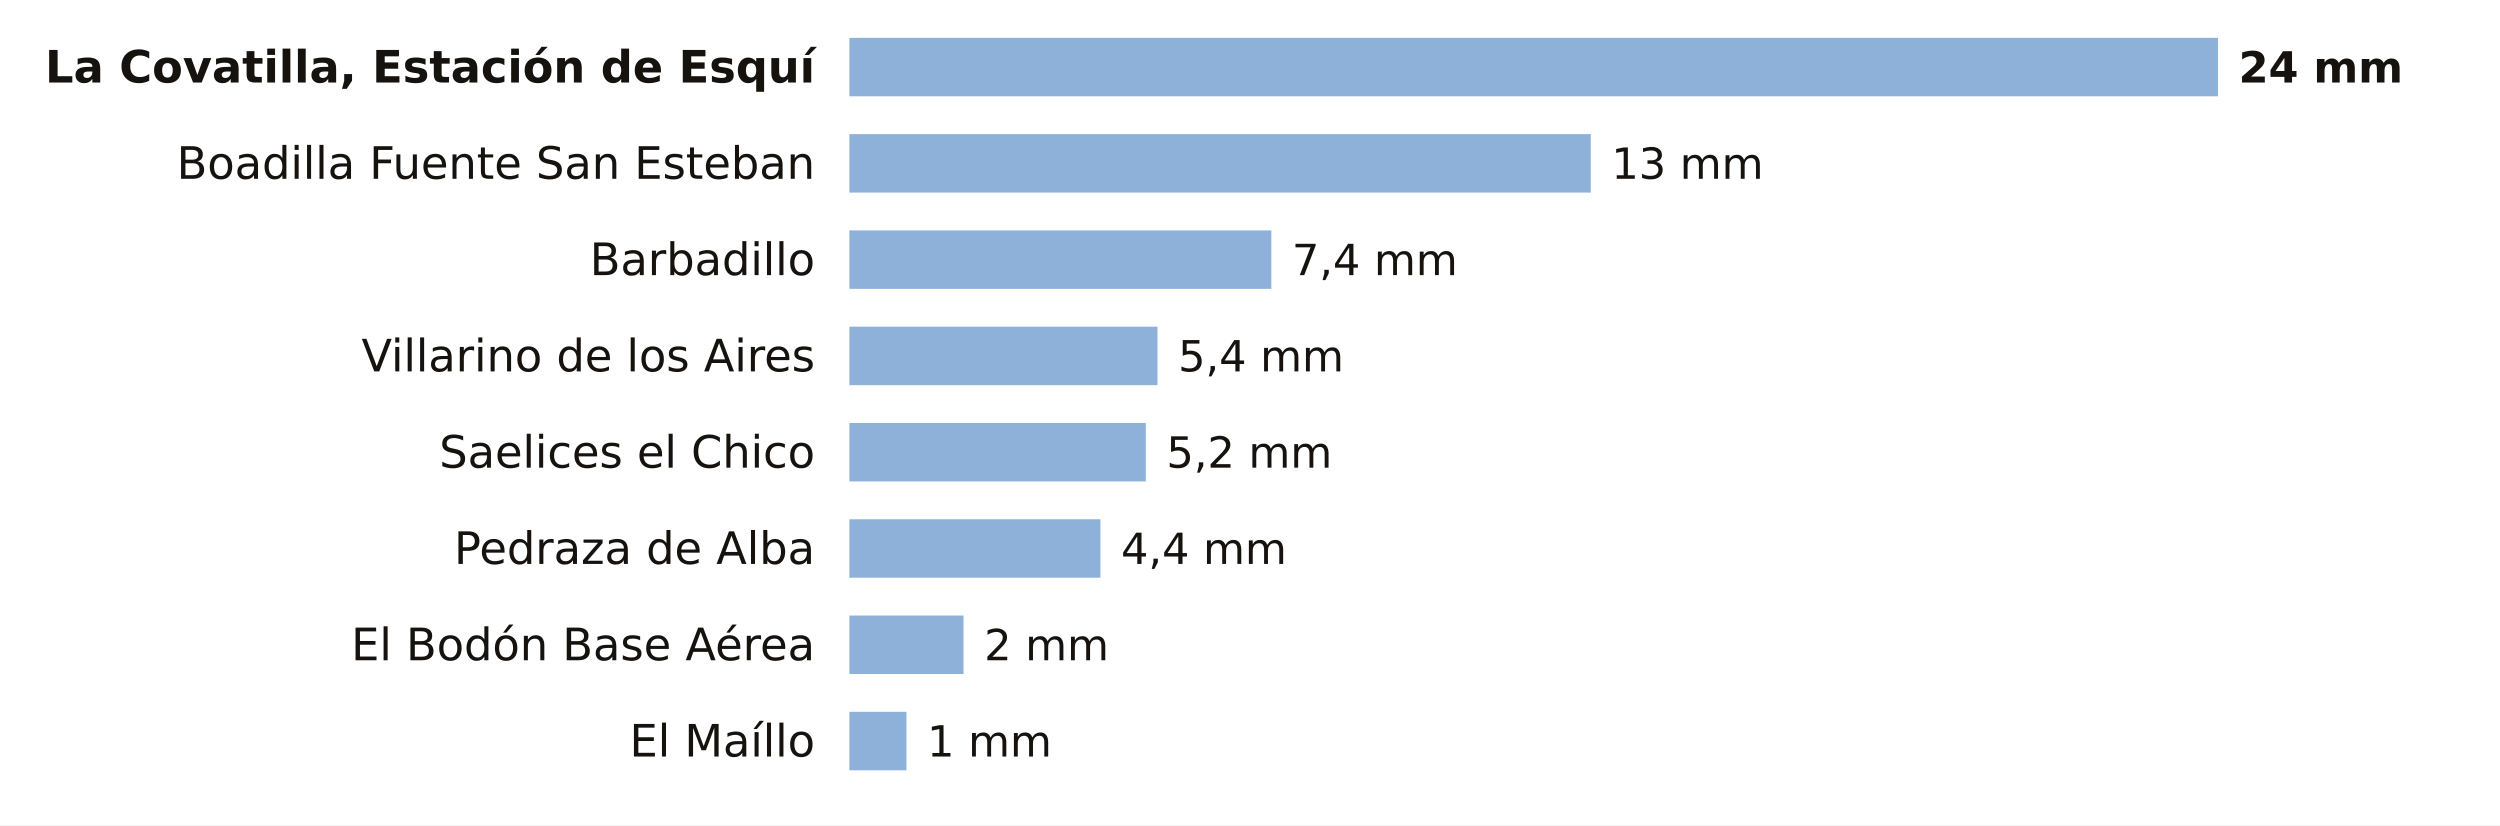
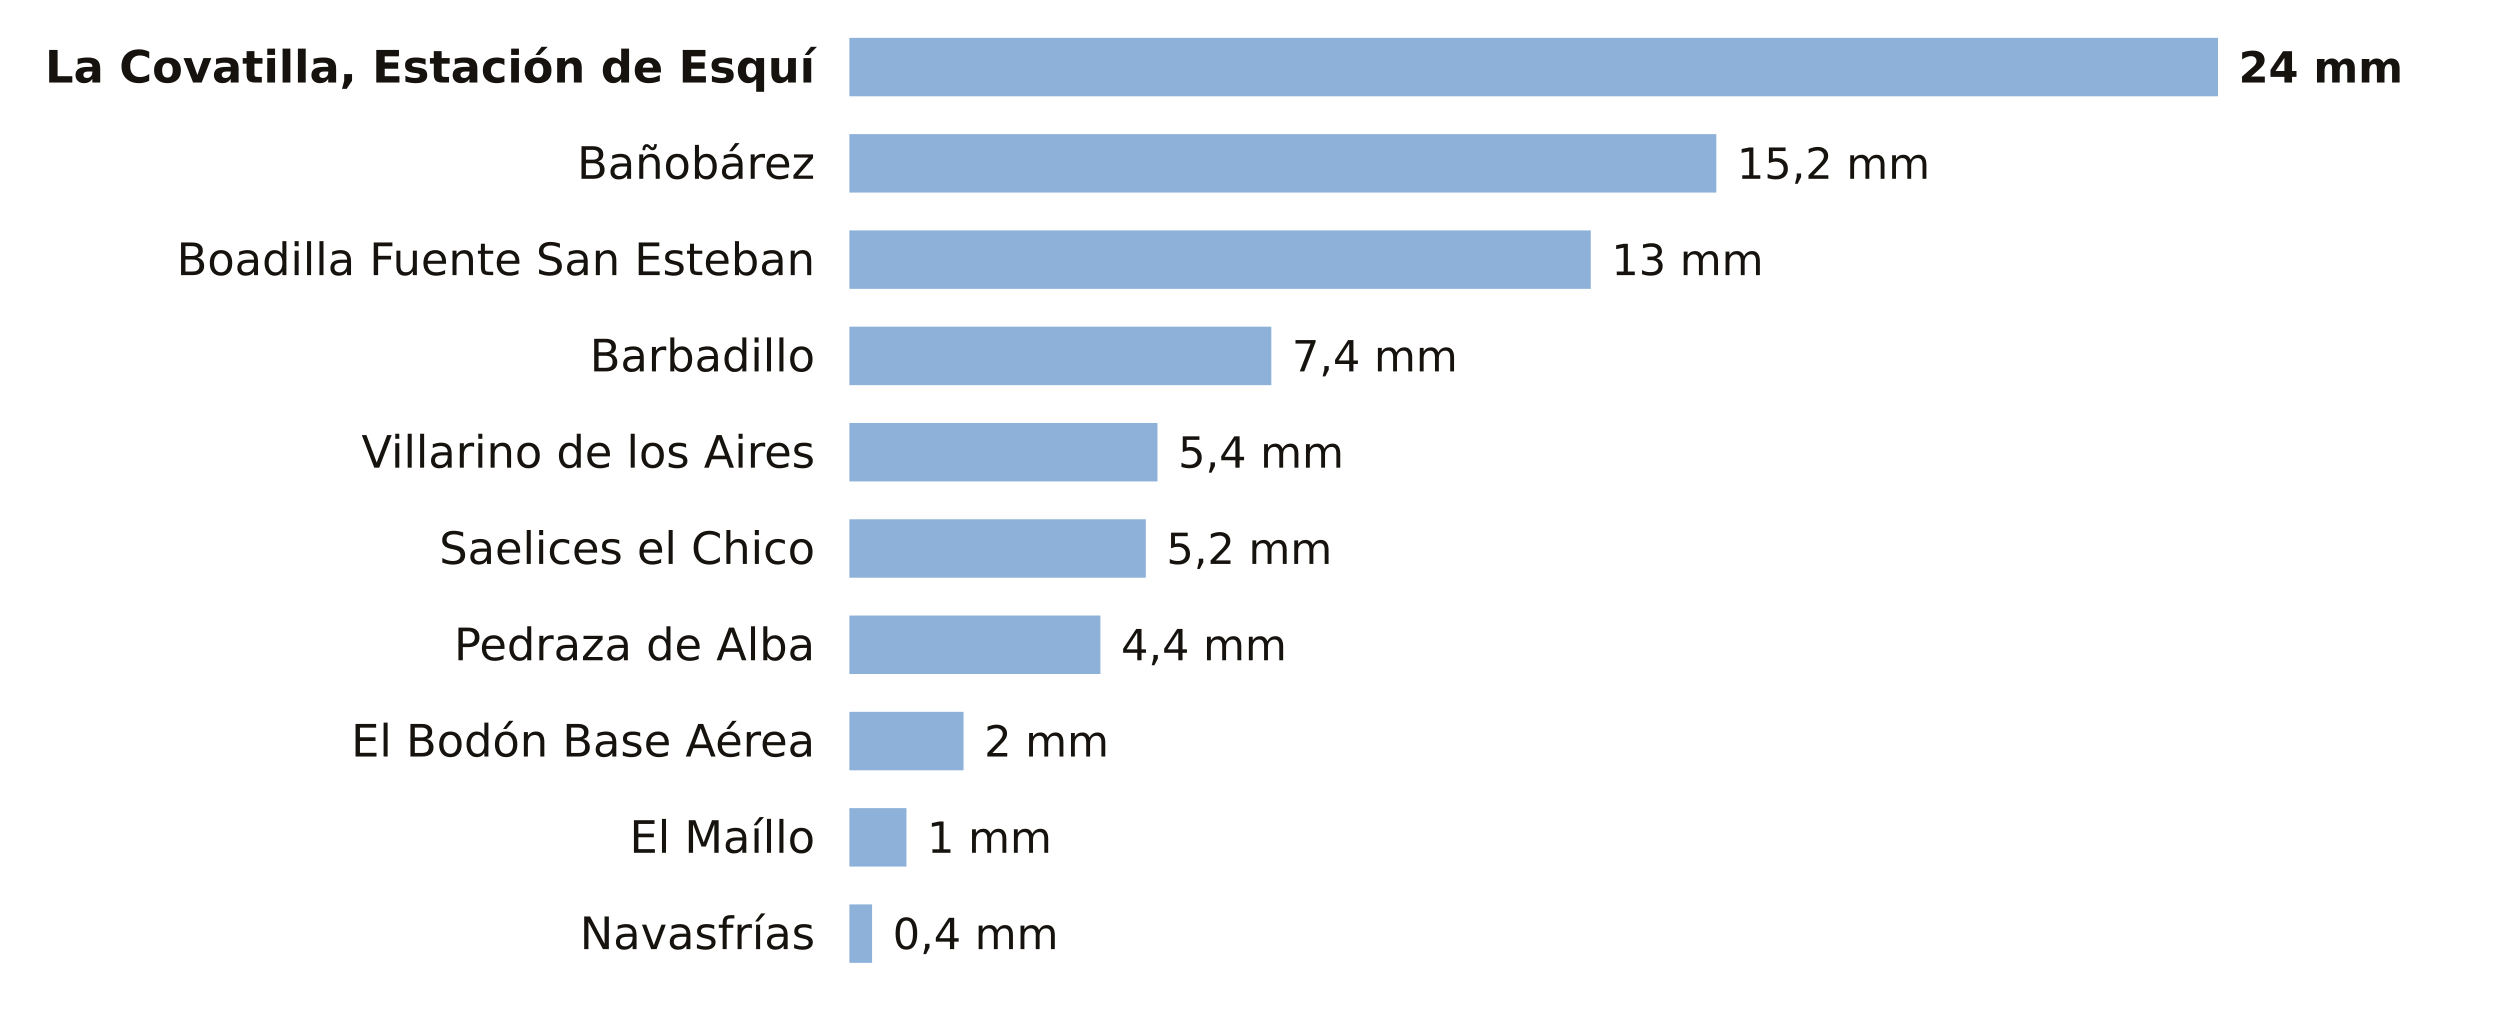
- <svg xmlns="http://www.w3.org/2000/svg" viewBox="0 0 727 240" width="727" height="240" role="img" aria-label="La lluvia de los últimos 7 días en las estaciones de AEMET de Salamanca">
-   <rect width="727" height="240" fill="#FFFFFF" />
+ <svg xmlns="http://www.w3.org/2000/svg" viewBox="0 0 727 296" width="727" height="296" role="img" aria-label="La lluvia de los últimos 7 días en las estaciones de AEMET de Salamanca">
+   <rect width="727" height="296" fill="#FFFFFF" />
  <text x="237.0" y="24.0" font-size="13" fill="#16130F" text-anchor="end" font-weight="600" font-family="Public Sans, DejaVu Sans, Arial, sans-serif">La Covatilla, Estación de Esquí</text>
  <rect x="247" y="11" width="398.0" height="17" fill="#8EB1DA" />
  <text x="651.0" y="24.0" font-size="12.5" fill="#16130F" text-anchor="start" font-weight="700" font-family="Public Sans, DejaVu Sans, Arial, sans-serif">24 mm</text>
-   <text x="237.0" y="52.0" font-size="13" fill="#16130F" text-anchor="end" font-weight="400" font-family="Public Sans, DejaVu Sans, Arial, sans-serif">Boadilla Fuente San Esteban</text>
-   <rect x="247" y="39" width="215.6" height="17" fill="#8EB1DA" />
-   <text x="468.6" y="52.0" font-size="12.5" fill="#16130F" text-anchor="start" font-weight="500" font-family="Public Sans, DejaVu Sans, Arial, sans-serif">13 mm</text>
-   <text x="237.0" y="80.0" font-size="13" fill="#16130F" text-anchor="end" font-weight="400" font-family="Public Sans, DejaVu Sans, Arial, sans-serif">Barbadillo</text>
-   <rect x="247" y="67" width="122.7" height="17" fill="#8EB1DA" />
-   <text x="375.7" y="80.0" font-size="12.5" fill="#16130F" text-anchor="start" font-weight="500" font-family="Public Sans, DejaVu Sans, Arial, sans-serif">7,4 mm</text>
-   <text x="237.0" y="108.0" font-size="13" fill="#16130F" text-anchor="end" font-weight="400" font-family="Public Sans, DejaVu Sans, Arial, sans-serif">Villarino de los Aires</text>
-   <rect x="247" y="95" width="89.6" height="17" fill="#8EB1DA" />
-   <text x="342.6" y="108.0" font-size="12.5" fill="#16130F" text-anchor="start" font-weight="500" font-family="Public Sans, DejaVu Sans, Arial, sans-serif">5,4 mm</text>
-   <text x="237.0" y="136.0" font-size="13" fill="#16130F" text-anchor="end" font-weight="400" font-family="Public Sans, DejaVu Sans, Arial, sans-serif">Saelices el Chico</text>
-   <rect x="247" y="123" width="86.2" height="17" fill="#8EB1DA" />
-   <text x="339.2" y="136.0" font-size="12.5" fill="#16130F" text-anchor="start" font-weight="500" font-family="Public Sans, DejaVu Sans, Arial, sans-serif">5,2 mm</text>
-   <text x="237.0" y="164.0" font-size="13" fill="#16130F" text-anchor="end" font-weight="400" font-family="Public Sans, DejaVu Sans, Arial, sans-serif">Pedraza de Alba</text>
-   <rect x="247" y="151" width="73.0" height="17" fill="#8EB1DA" />
-   <text x="326.0" y="164.0" font-size="12.5" fill="#16130F" text-anchor="start" font-weight="500" font-family="Public Sans, DejaVu Sans, Arial, sans-serif">4,4 mm</text>
-   <text x="237.0" y="192.0" font-size="13" fill="#16130F" text-anchor="end" font-weight="400" font-family="Public Sans, DejaVu Sans, Arial, sans-serif">El Bodón Base Aérea</text>
-   <rect x="247" y="179" width="33.2" height="17" fill="#8EB1DA" />
-   <text x="286.2" y="192.0" font-size="12.5" fill="#16130F" text-anchor="start" font-weight="500" font-family="Public Sans, DejaVu Sans, Arial, sans-serif">2 mm</text>
-   <text x="237.0" y="220.0" font-size="13" fill="#16130F" text-anchor="end" font-weight="400" font-family="Public Sans, DejaVu Sans, Arial, sans-serif">El Maíllo</text>
-   <rect x="247" y="207" width="16.6" height="17" fill="#8EB1DA" />
-   <text x="269.6" y="220.0" font-size="12.5" fill="#16130F" text-anchor="start" font-weight="500" font-family="Public Sans, DejaVu Sans, Arial, sans-serif">1 mm</text>
+   <text x="237.0" y="52.0" font-size="13" fill="#16130F" text-anchor="end" font-weight="400" font-family="Public Sans, DejaVu Sans, Arial, sans-serif">Bañobárez</text>
+   <rect x="247" y="39" width="252.1" height="17" fill="#8EB1DA" />
+   <text x="505.1" y="52.0" font-size="12.5" fill="#16130F" text-anchor="start" font-weight="500" font-family="Public Sans, DejaVu Sans, Arial, sans-serif">15,2 mm</text>
+   <text x="237.0" y="80.0" font-size="13" fill="#16130F" text-anchor="end" font-weight="400" font-family="Public Sans, DejaVu Sans, Arial, sans-serif">Boadilla Fuente San Esteban</text>
+   <rect x="247" y="67" width="215.6" height="17" fill="#8EB1DA" />
+   <text x="468.6" y="80.0" font-size="12.5" fill="#16130F" text-anchor="start" font-weight="500" font-family="Public Sans, DejaVu Sans, Arial, sans-serif">13 mm</text>
+   <text x="237.0" y="108.0" font-size="13" fill="#16130F" text-anchor="end" font-weight="400" font-family="Public Sans, DejaVu Sans, Arial, sans-serif">Barbadillo</text>
+   <rect x="247" y="95" width="122.7" height="17" fill="#8EB1DA" />
+   <text x="375.7" y="108.0" font-size="12.5" fill="#16130F" text-anchor="start" font-weight="500" font-family="Public Sans, DejaVu Sans, Arial, sans-serif">7,4 mm</text>
+   <text x="237.0" y="136.0" font-size="13" fill="#16130F" text-anchor="end" font-weight="400" font-family="Public Sans, DejaVu Sans, Arial, sans-serif">Villarino de los Aires</text>
+   <rect x="247" y="123" width="89.6" height="17" fill="#8EB1DA" />
+   <text x="342.6" y="136.0" font-size="12.5" fill="#16130F" text-anchor="start" font-weight="500" font-family="Public Sans, DejaVu Sans, Arial, sans-serif">5,4 mm</text>
+   <text x="237.0" y="164.0" font-size="13" fill="#16130F" text-anchor="end" font-weight="400" font-family="Public Sans, DejaVu Sans, Arial, sans-serif">Saelices el Chico</text>
+   <rect x="247" y="151" width="86.2" height="17" fill="#8EB1DA" />
+   <text x="339.2" y="164.0" font-size="12.5" fill="#16130F" text-anchor="start" font-weight="500" font-family="Public Sans, DejaVu Sans, Arial, sans-serif">5,2 mm</text>
+   <text x="237.0" y="192.0" font-size="13" fill="#16130F" text-anchor="end" font-weight="400" font-family="Public Sans, DejaVu Sans, Arial, sans-serif">Pedraza de Alba</text>
+   <rect x="247" y="179" width="73.0" height="17" fill="#8EB1DA" />
+   <text x="326.0" y="192.0" font-size="12.5" fill="#16130F" text-anchor="start" font-weight="500" font-family="Public Sans, DejaVu Sans, Arial, sans-serif">4,4 mm</text>
+   <text x="237.0" y="220.0" font-size="13" fill="#16130F" text-anchor="end" font-weight="400" font-family="Public Sans, DejaVu Sans, Arial, sans-serif">El Bodón Base Aérea</text>
+   <rect x="247" y="207" width="33.2" height="17" fill="#8EB1DA" />
+   <text x="286.2" y="220.0" font-size="12.5" fill="#16130F" text-anchor="start" font-weight="500" font-family="Public Sans, DejaVu Sans, Arial, sans-serif">2 mm</text>
+   <text x="237.0" y="248.0" font-size="13" fill="#16130F" text-anchor="end" font-weight="400" font-family="Public Sans, DejaVu Sans, Arial, sans-serif">El Maíllo</text>
+   <rect x="247" y="235" width="16.6" height="17" fill="#8EB1DA" />
+   <text x="269.6" y="248.0" font-size="12.5" fill="#16130F" text-anchor="start" font-weight="500" font-family="Public Sans, DejaVu Sans, Arial, sans-serif">1 mm</text>
+   <text x="237.0" y="276.0" font-size="13" fill="#16130F" text-anchor="end" font-weight="400" font-family="Public Sans, DejaVu Sans, Arial, sans-serif">Navasfrías</text>
+   <rect x="247" y="263" width="6.6" height="17" fill="#8EB1DA" />
+   <text x="259.6" y="276.0" font-size="12.5" fill="#16130F" text-anchor="start" font-weight="500" font-family="Public Sans, DejaVu Sans, Arial, sans-serif">0,4 mm</text>
</svg>
